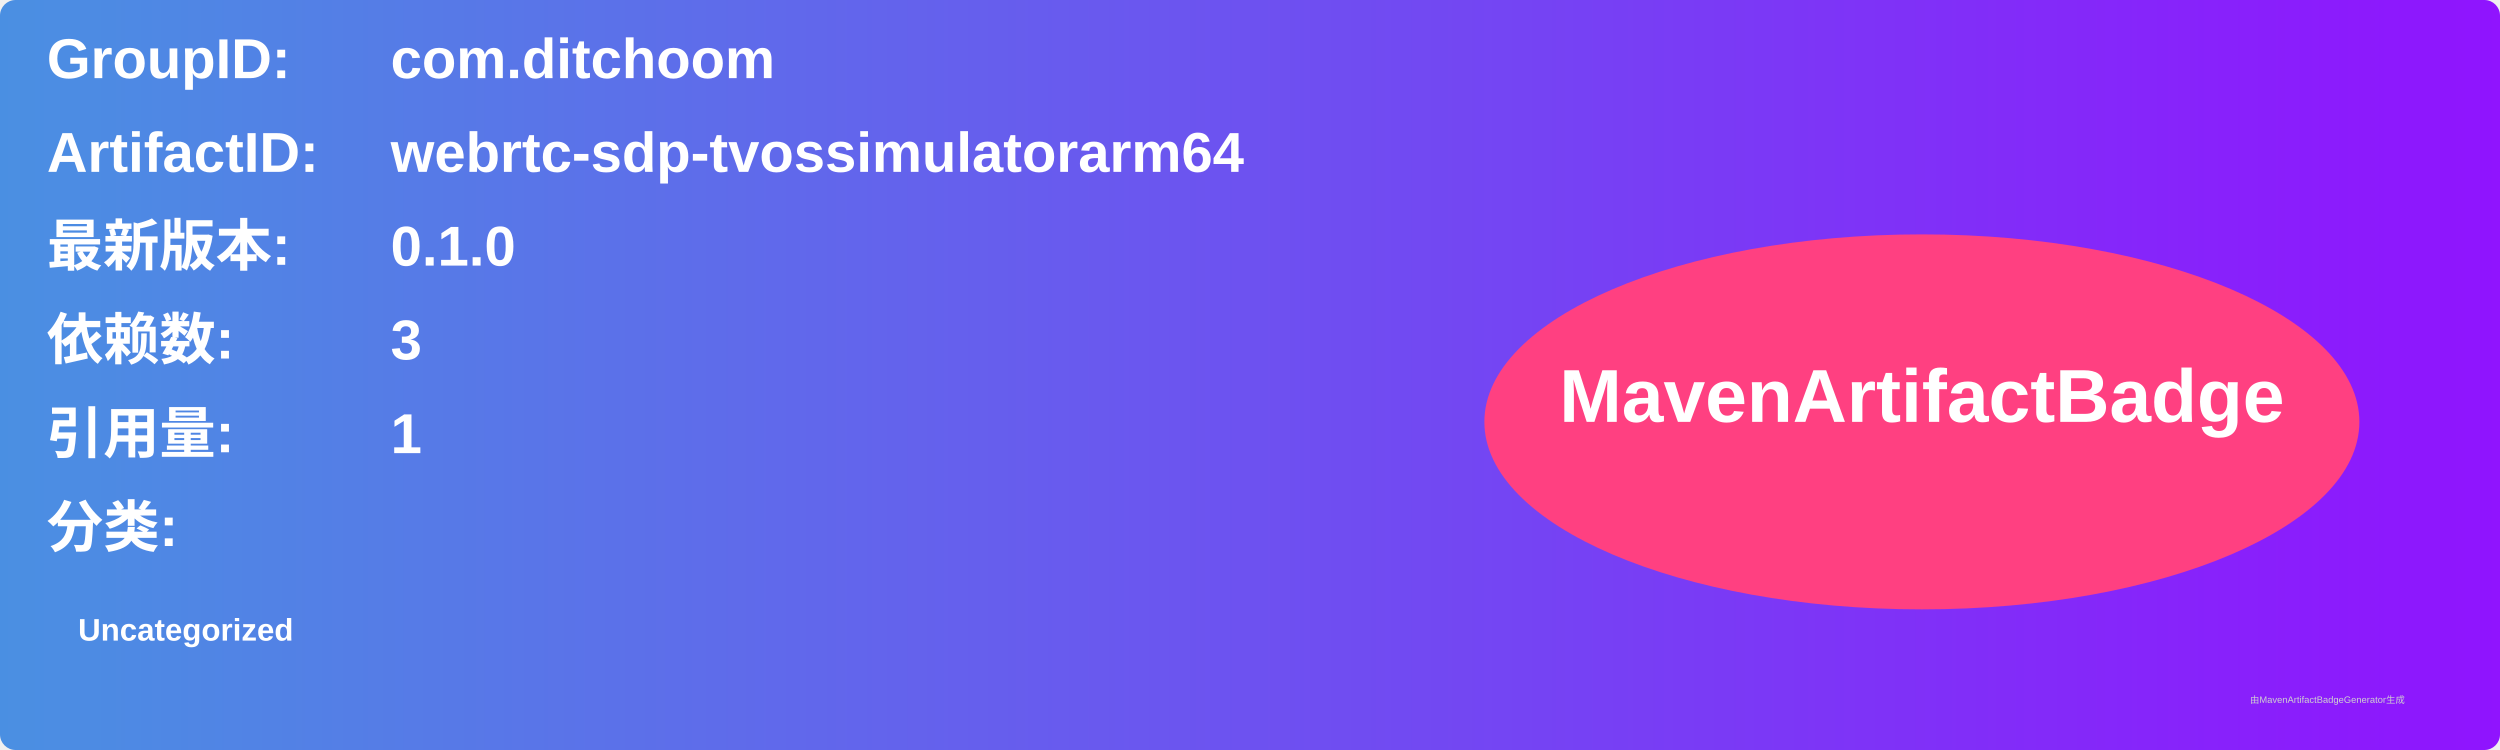
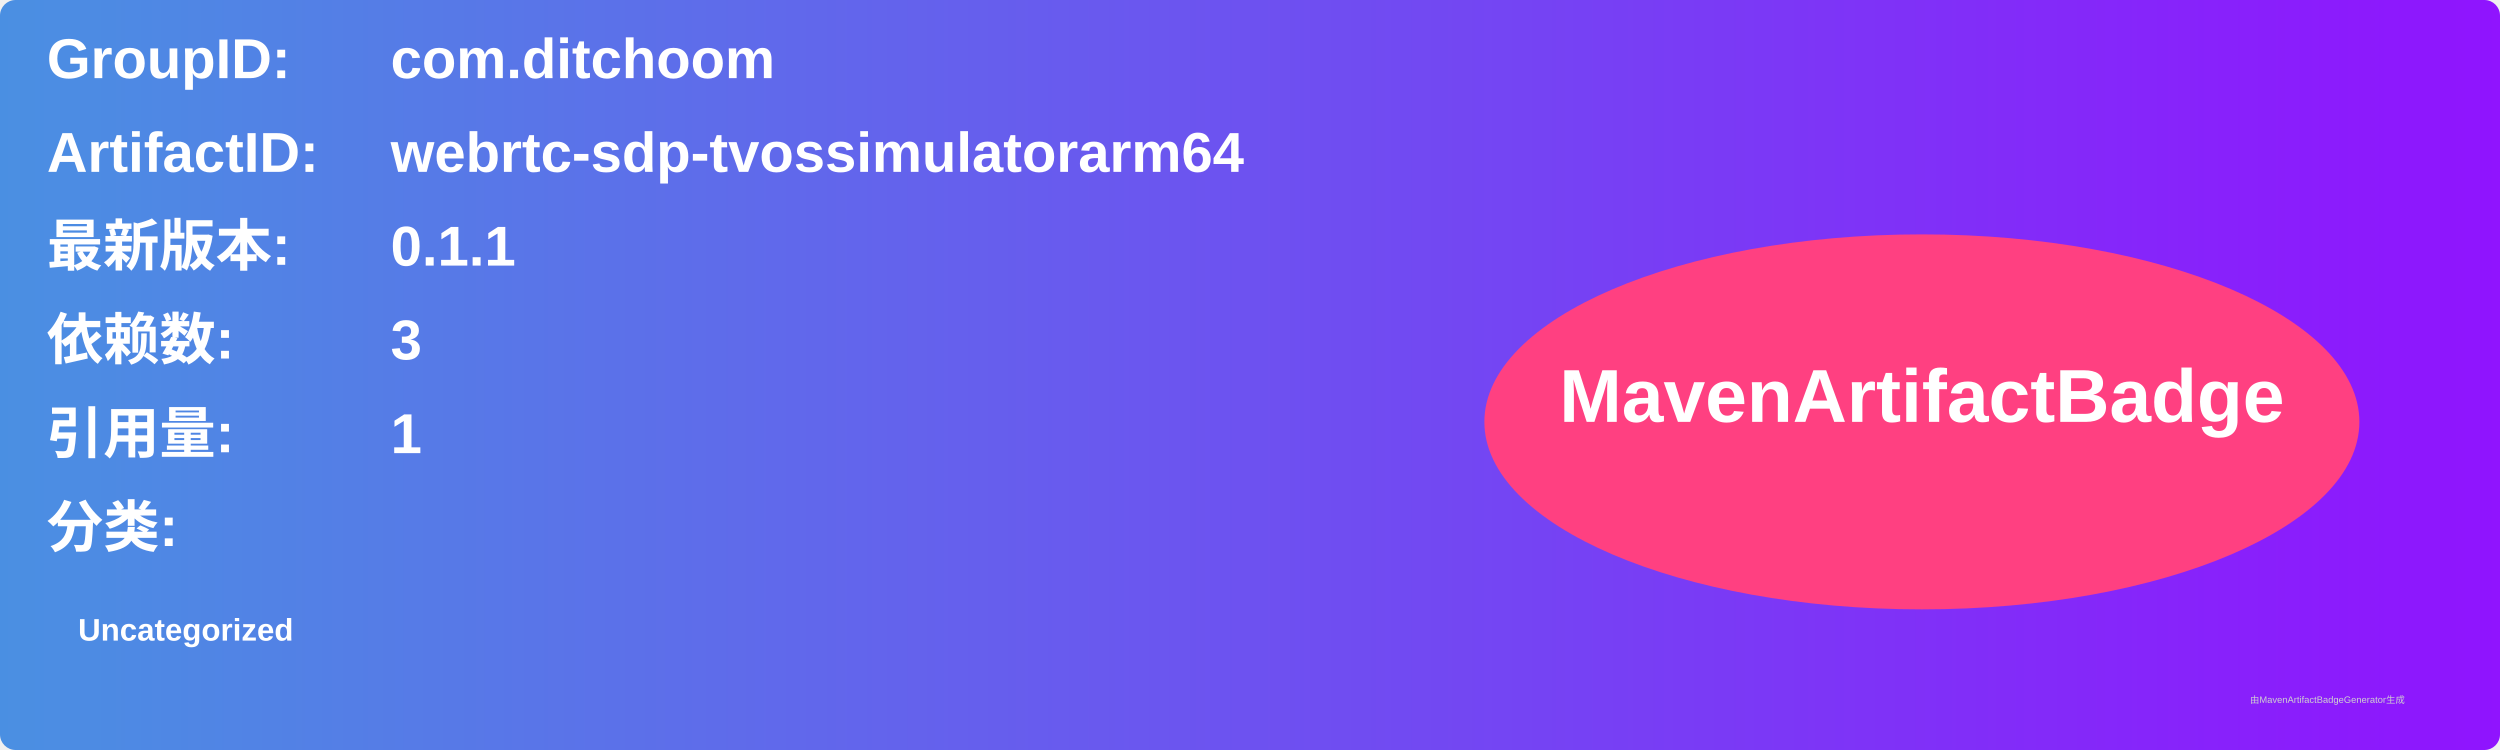
<svg xmlns="http://www.w3.org/2000/svg" width="800" height="240" viewBox="0 0 800 240">
  <linearGradient id="grad" x1="0%" y1="0%" x2="100%" y2="0%">
    <stop offset="0%" stop-color="#4a90e2" />
    <stop offset="100%" stop-color="#9013fe" />
  </linearGradient>
  <rect width="100%" height="100%" rx="5" ry="5" fill="url(#grad)" />
  <g transform="translate(15, 15)">
    <text x="0" y="10" font-family="Arial" font-size="18" fill="white" font-weight="bold" width="260">GroupID:</text>
    <text x="110" y="10" font-family="Arial" font-size="18" fill="white" font-weight="bold" width="460">com.ditchoom</text>
    <text x="0" y="40" font-family="Arial" font-size="18" fill="white" font-weight="bold" width="260">ArtifactID:</text>
    <text x="110" y="40" font-family="Arial" font-size="18" fill="white" font-weight="bold" width="460">webrtc-sdp-tvossimulatorarm64</text>
    <text x="0" y="70" font-family="Arial" font-size="18" fill="white" font-weight="bold">最新版本:</text>
    <text x="110" y="70" font-family="Arial" font-size="18" fill="white" font-weight="bold">
-       <tspan font-weight="bold">0.1.0</tspan>
+       <tspan font-weight="bold">0.1.1</tspan>
    </text>
    <text x="0" y="100" font-family="Arial" font-size="18" fill="white" font-weight="bold">依赖数: </text>
    <text x="110" y="100" font-family="Arial" font-size="18" fill="white">
      <tspan font-weight="bold">3</tspan>
    </text>
    <text x="0" y="130" font-family="Arial" font-size="18" fill="white" font-weight="bold">引用量: </text>
    <text x="110" y="130" font-family="Arial" font-size="18" fill="white">
      <tspan font-weight="bold">1</tspan>
    </text>
    <text x="0" y="160" font-family="Arial" font-size="18" fill="white" font-weight="bold">分类:</text>
    <text x="10" y="190" font-family="Arial" font-size="10" fill="white">
      <tspan font-weight="bold">Uncategorized</tspan>
    </text>
    <ellipse cx="600" cy="120" rx="140" ry="60" fill="#ff4081" />
    <text x="600" y="120" text-anchor="middle" font-family="Arial" font-size="24" fill="white" font-weight="bold">MavenArtifactBadge</text>
  </g>
  <text x="720" y="225" font-family="Arial" font-size="3" fill="#d0d0d0">由MavenArtifactBadgeGenerator生成</text>
</svg>
